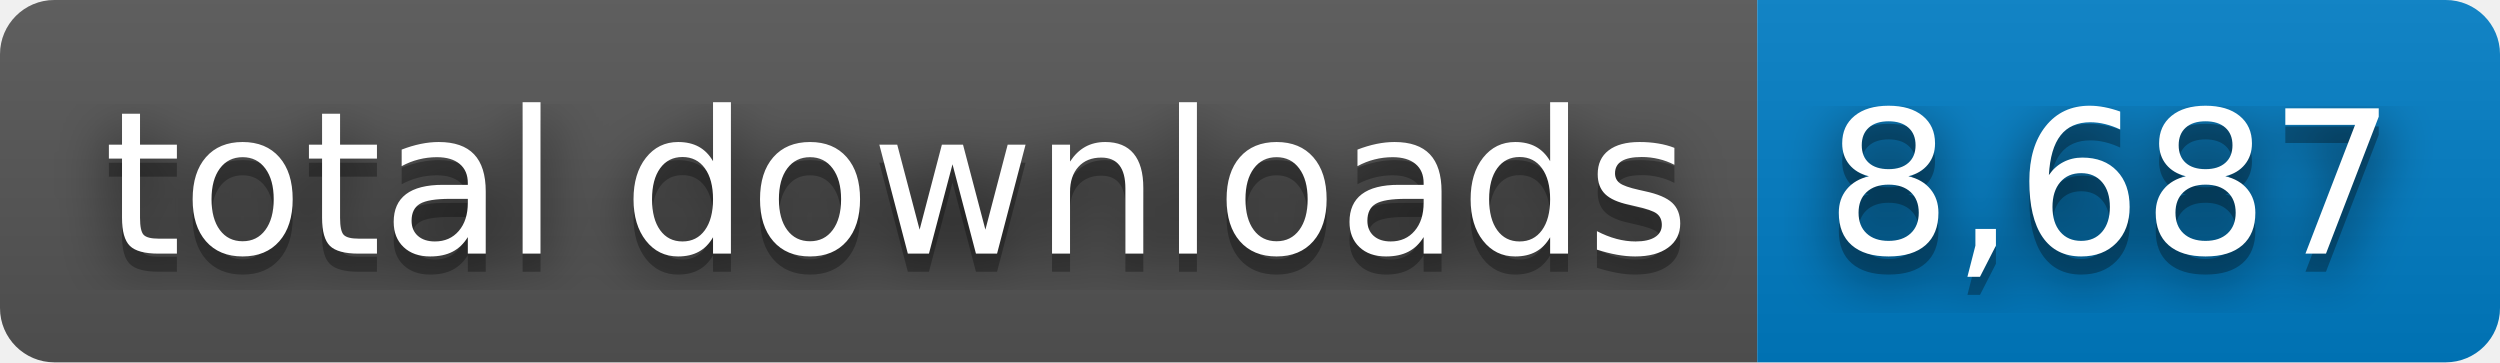
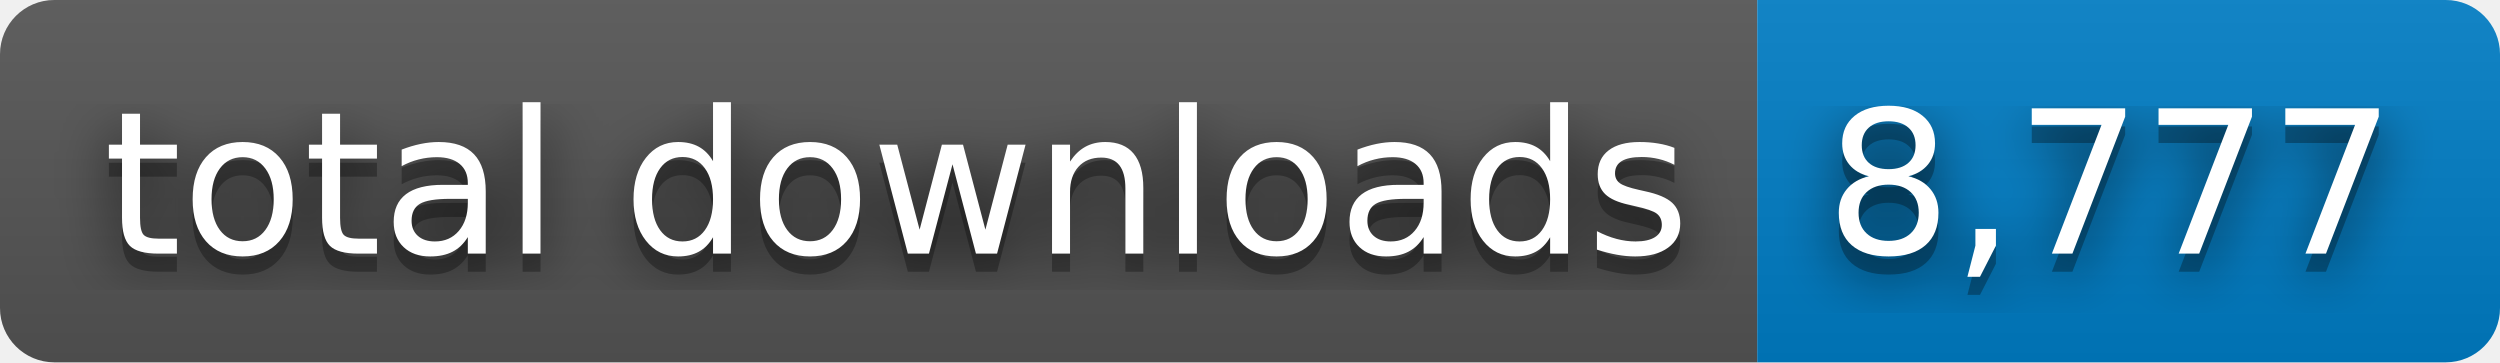
- <svg xmlns="http://www.w3.org/2000/svg" width="138" height="20" role="img" aria-label="total downloads: 8,687">
+ <svg xmlns="http://www.w3.org/2000/svg" width="138" height="20" role="img" aria-label="total downloads: 8,777">
  <filter id="blur">
    <feGaussianBlur stdDeviation="16" />
  </filter>
  <linearGradient id="s" x2="0" y2="100%">
    <stop offset="0" stop-color="#bbb" stop-opacity=".1" />
    <stop offset="1" stop-opacity=".1" />
  </linearGradient>
  <clipPath id="r">
    <rect width="138" height="20" rx="3" />
  </clipPath>
  <g clip-path="url(#r)">
    <rect width="97" height="20" fill="#555" />
    <rect x="97" width="41" height="20" fill="#007ec6" />
    <rect width="138" height="20" fill="url(#s)" />
  </g>
  <g fill="#fff" text-anchor="middle" font-family="Verdana,Geneva,DejaVu Sans,sans-serif" text-rendering="geometricPrecision" font-size="110">
    <g transform="scale(.1)">
      <g aria-hidden="true" fill="#010101">
        <text x="495" y="150" fill-opacity=".8" filter="url(#blur)" textLength="870">total downloads</text>
        <text x="495" y="150" fill-opacity=".3" textLength="870">total downloads</text>
      </g>
      <text x="495" y="140" textLength="870">total downloads</text>
    </g>
    <g transform="scale(.1)">
      <g aria-hidden="true" fill="#010101">
-         <text x="1165" y="150" fill-opacity=".8" filter="url(#blur)" textLength="310">8,687</text>
-         <text x="1165" y="150" fill-opacity=".3" textLength="310">8,687</text>
+         <text x="1165" y="150" fill-opacity=".8" filter="url(#blur)" textLength="310">8,777</text>
+         <text x="1165" y="150" fill-opacity=".3" textLength="310">8,777</text>
      </g>
-       <text x="1165" y="140" textLength="310">8,687</text>
+       <text x="1165" y="140" textLength="310">8,777</text>
    </g>
  </g>
</svg>
